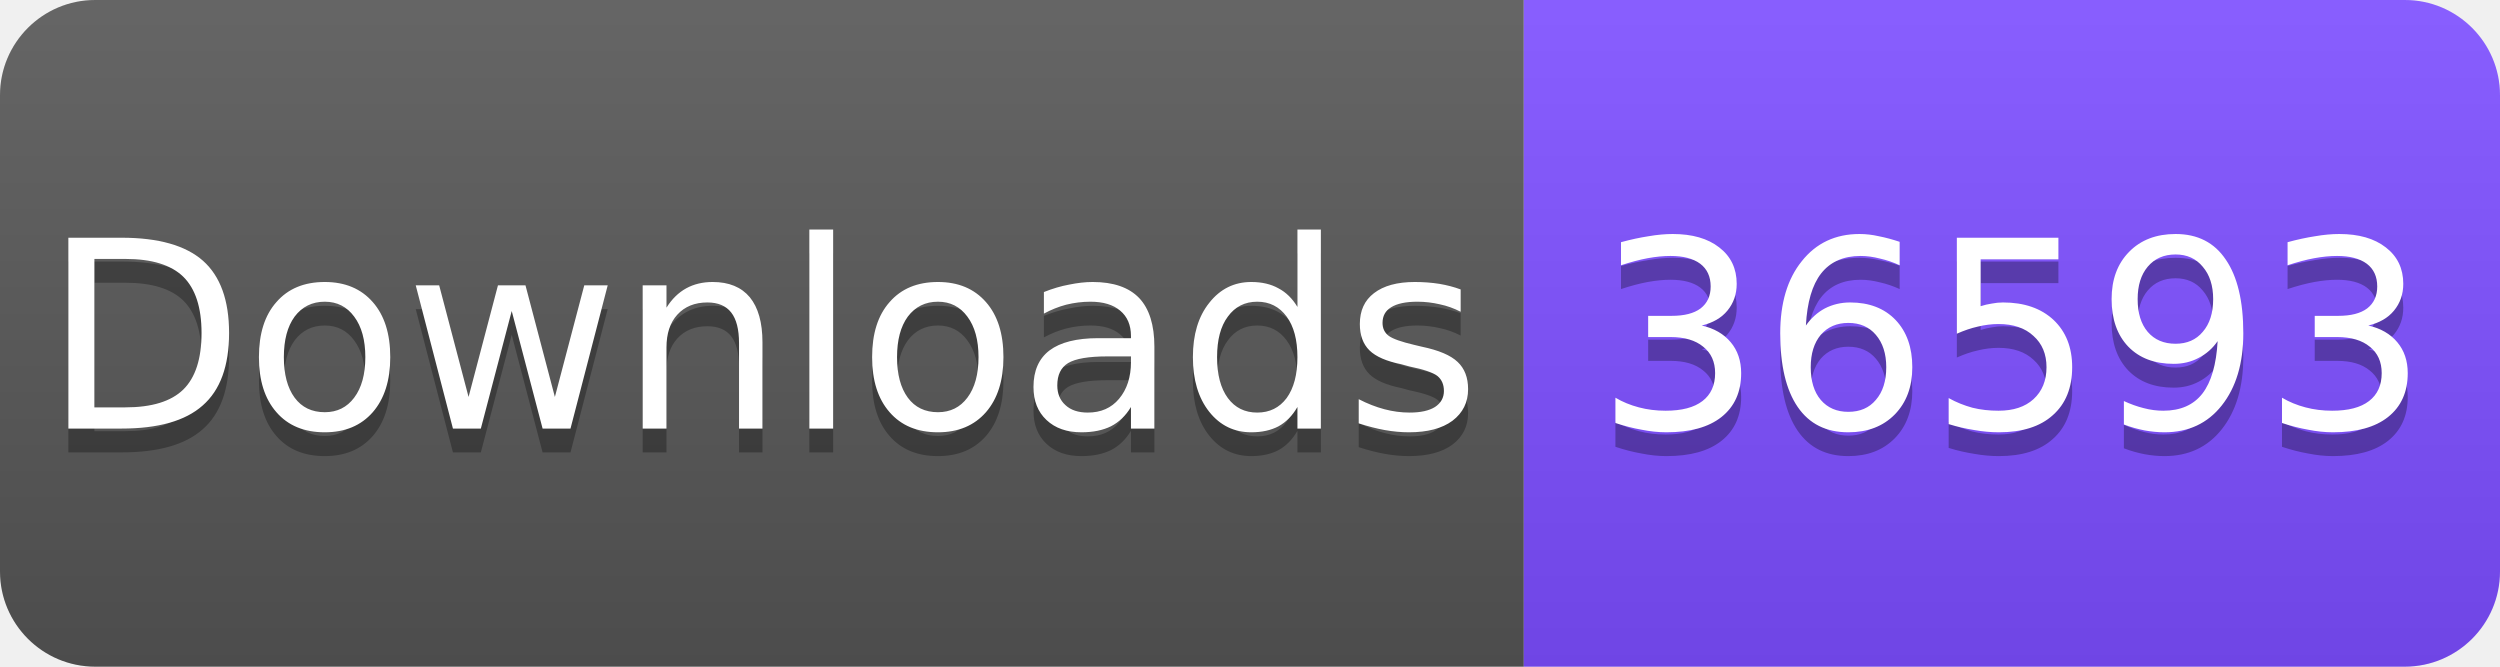
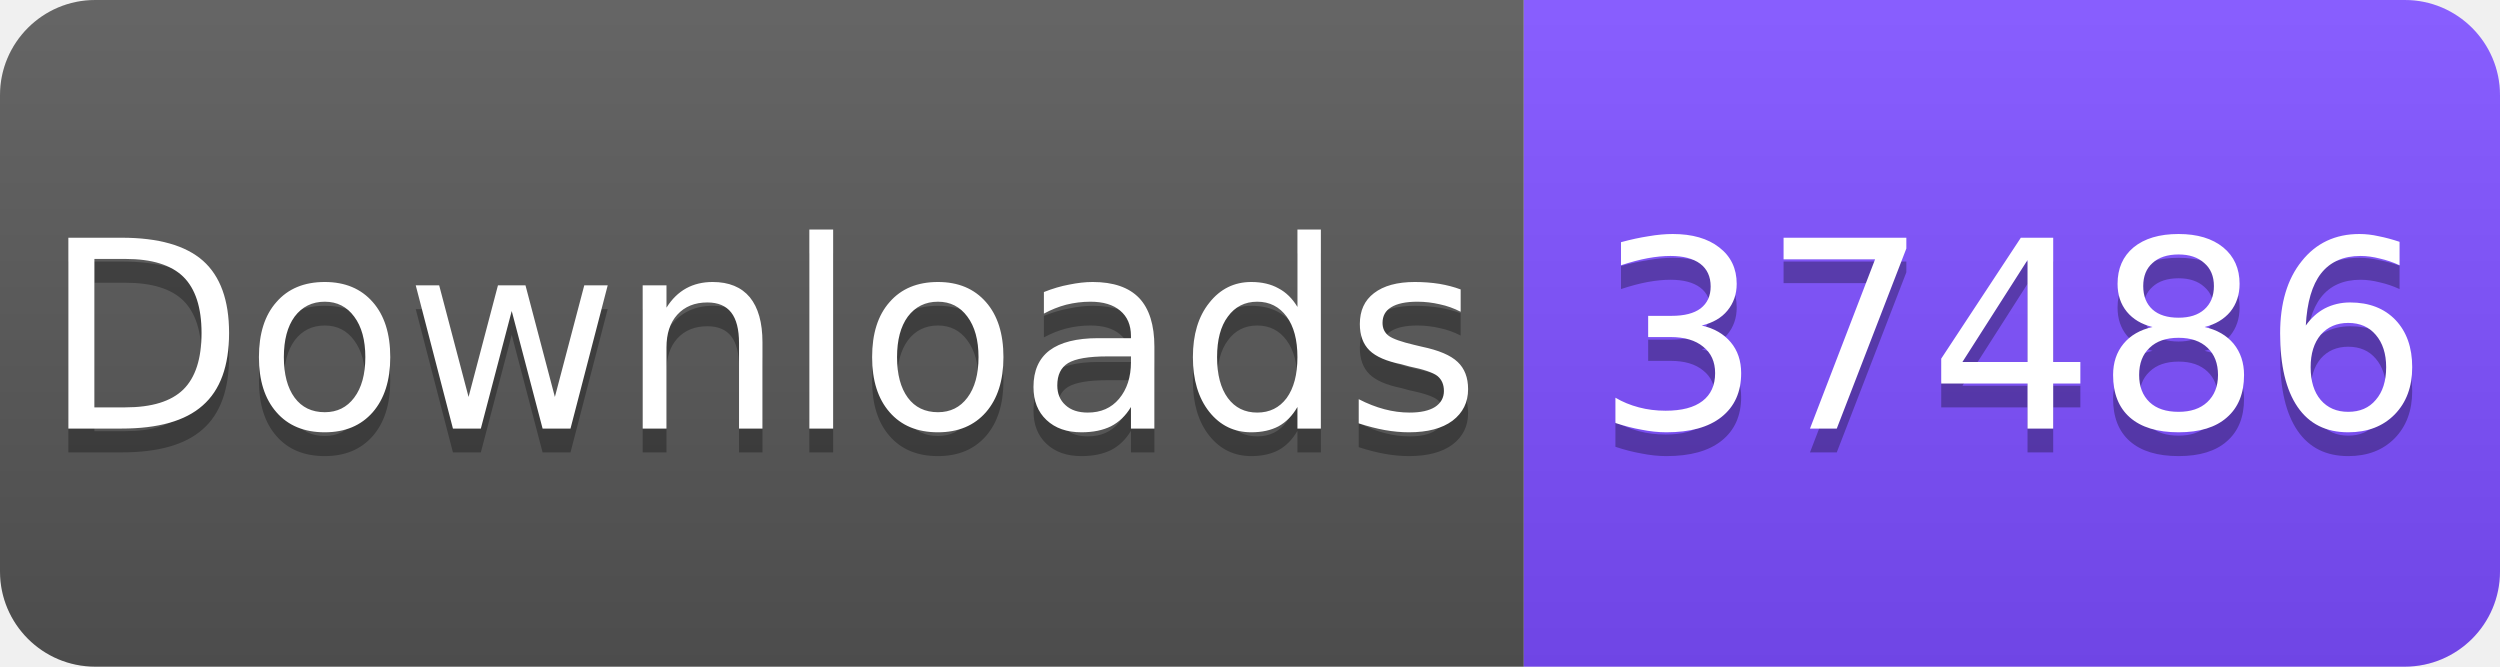
<svg xmlns="http://www.w3.org/2000/svg" width="105" height="28" viewBox="0 0 105 28">
  <linearGradient id="s" x2="0" y2="100%">
    <stop offset="0" stop-color="#fff" stop-opacity=".1" />
    <stop offset="1" stop-opacity=".1" />
  </linearGradient>
  <clipPath id="r">
    <rect width="105" height="28" rx="4" fill="#fff" />
  </clipPath>
  <g clip-path="url(#r)">
    <rect width="64" height="28" fill="#555" />
    <rect x="64" width="41" height="28" fill="#7C4DFF" />
    <rect width="105" height="28" fill="url(#s)" />
  </g>
  <g fill="#fff" text-anchor="middle" font-family="Verdana,Geneva,DejaVu Sans,sans-serif" font-size="11">
    <text x="32" y="19" fill="#010101" fill-opacity=".3">Downloads</text>
    <text x="32" y="18">Downloads</text>
-     <text x="84.5" y="19" fill="#010101" fill-opacity=".3">36593</text>
-     <text x="84.5" y="18">36593</text>
+     <text x="84.5" y="19" fill="#010101" fill-opacity=".3">37486</text>
+     <text x="84.5" y="18">37486</text>
  </g>
</svg>
